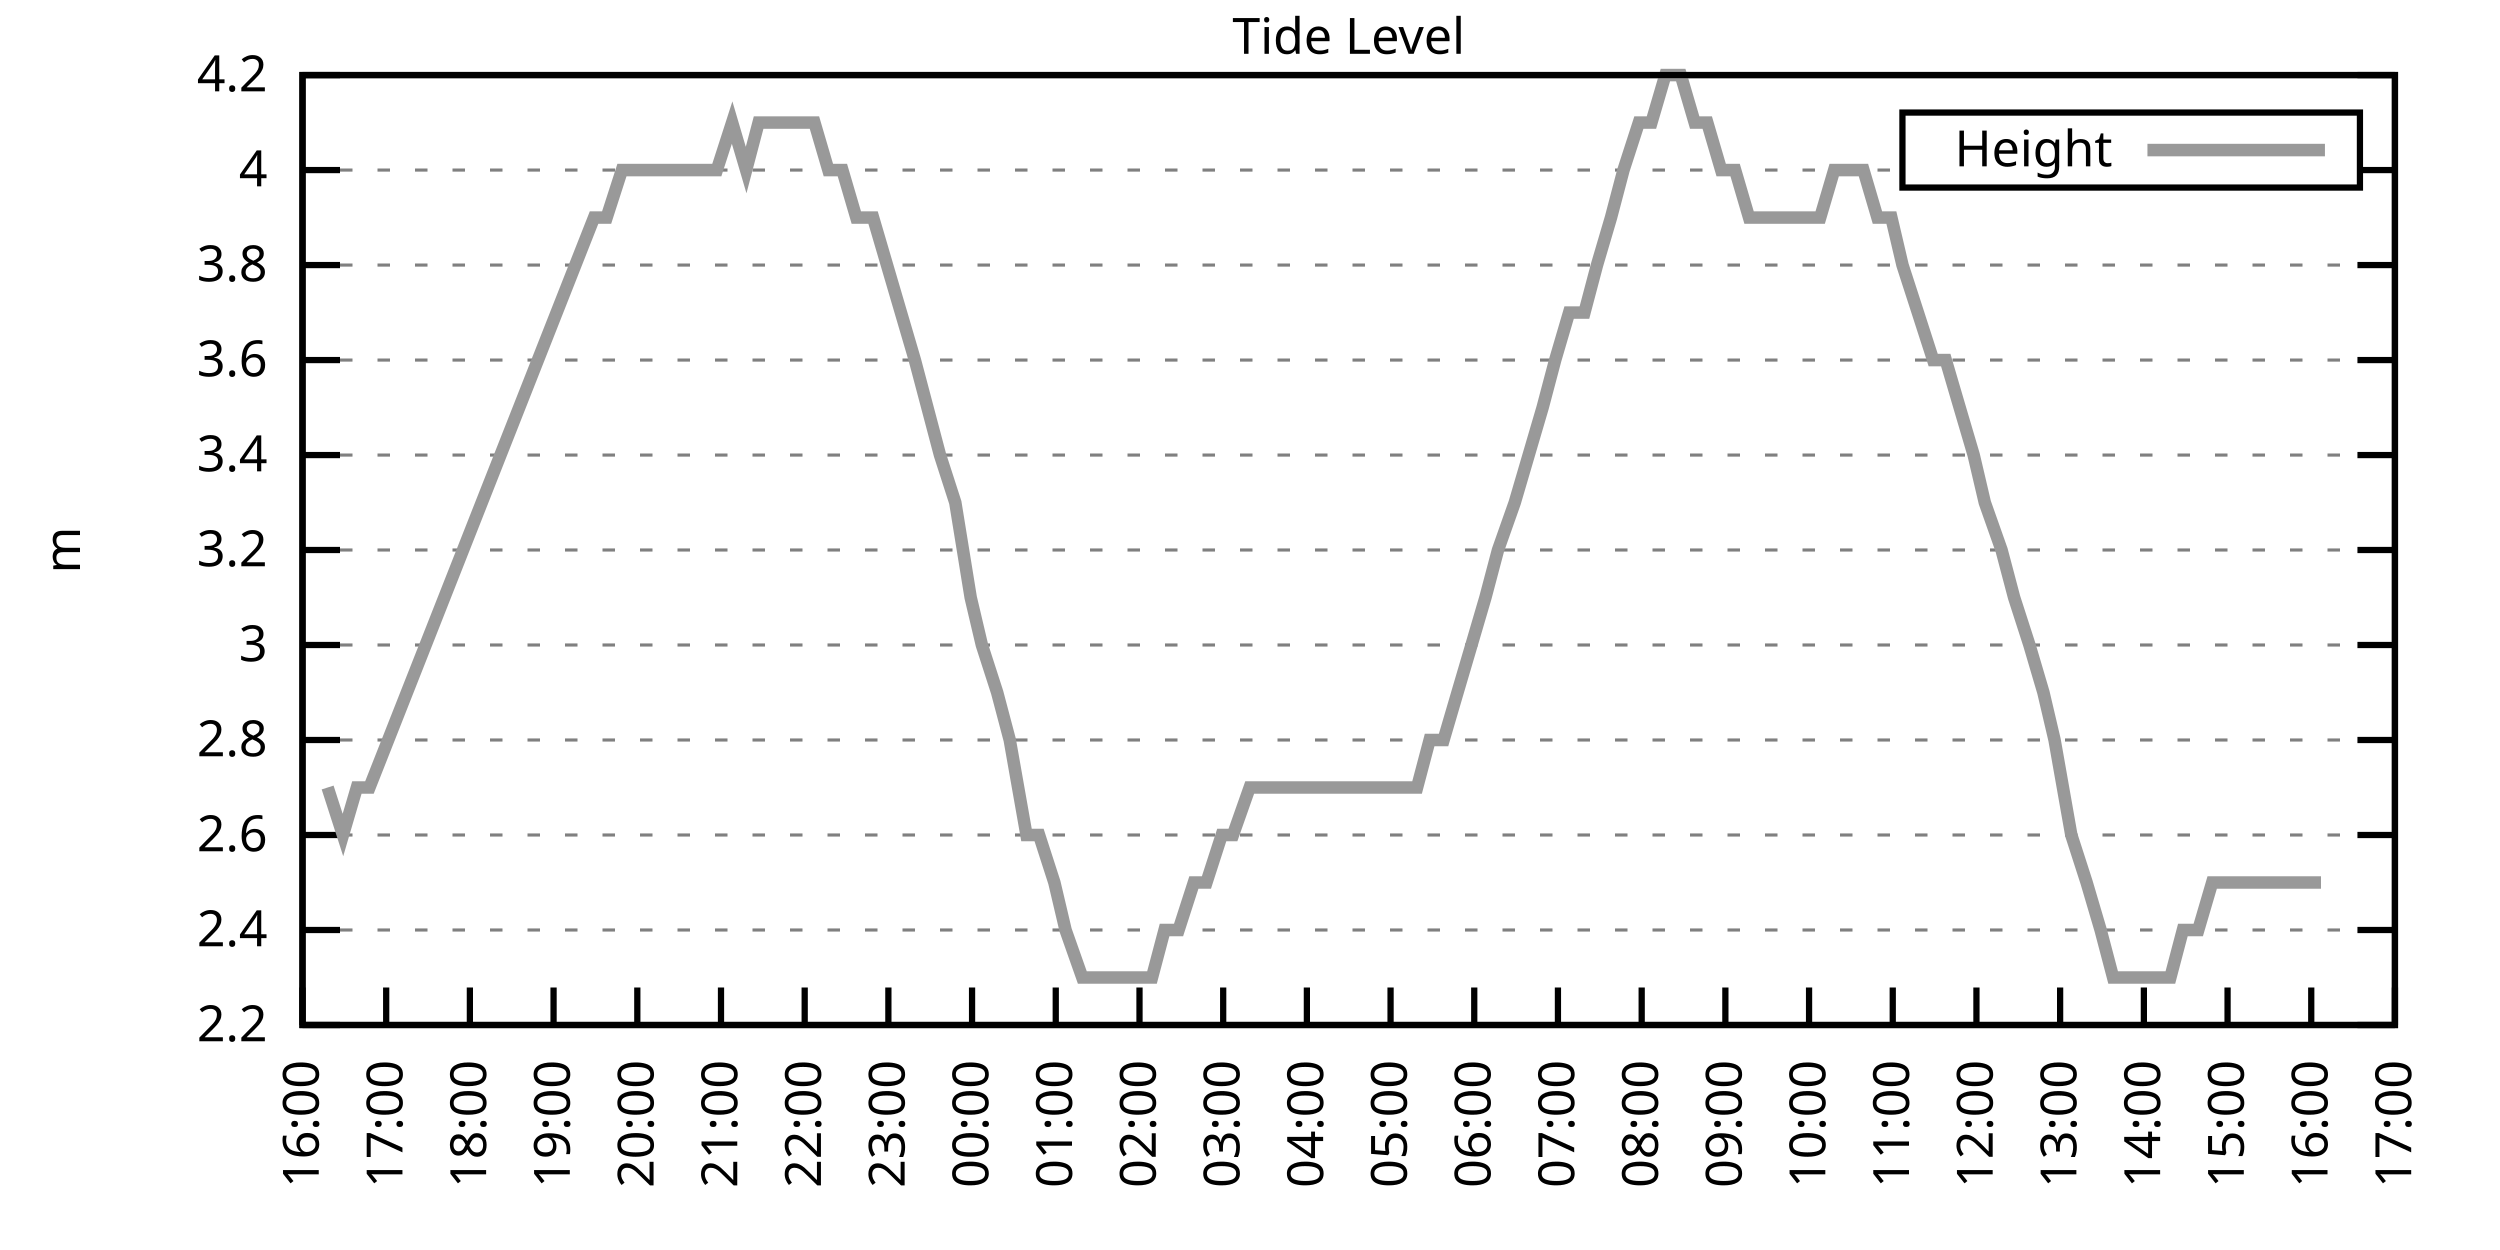
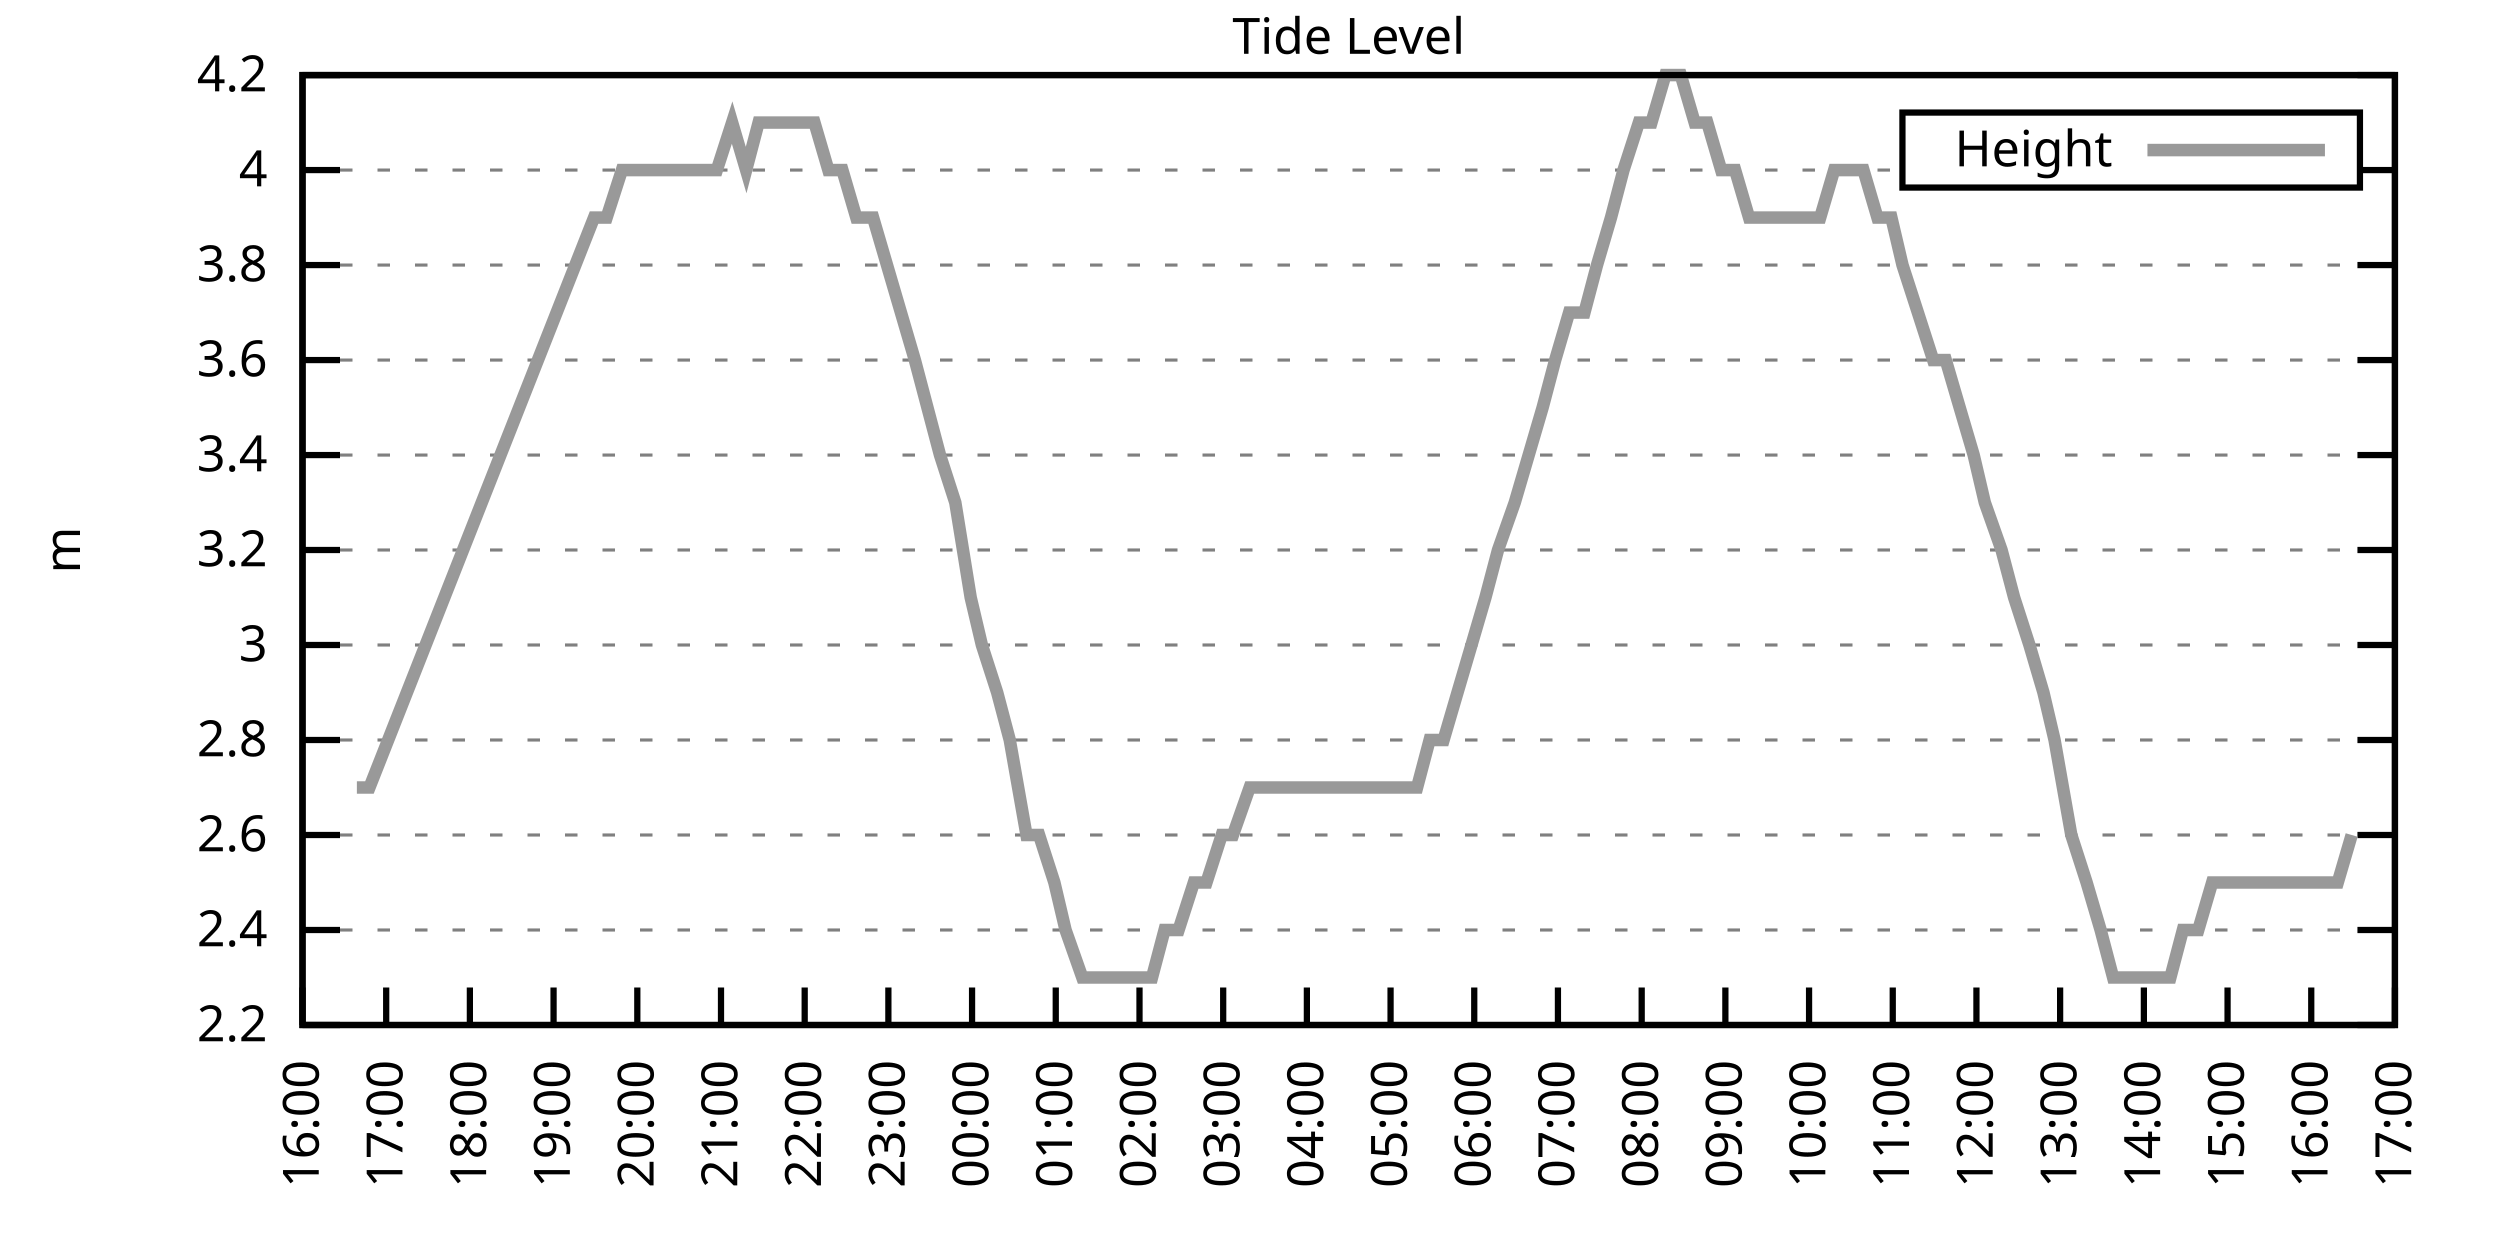
<svg xmlns="http://www.w3.org/2000/svg" xmlns:xlink="http://www.w3.org/1999/xlink" width="400" height="200" viewBox="0 0 400 200">
  <g id="gnuplot_canvas">
    <rect x="0" y="0" width="400" height="200" fill="none" />
    <defs>
      <circle id="gpDot" r="0.5" stroke-width="0.5" stroke="currentColor" />
      <path id="gpPt0" stroke-width="0.333" stroke="currentColor" d="M-1,0 h2 M0,-1 v2" />
      <path id="gpPt1" stroke-width="0.333" stroke="currentColor" d="M-1,-1 L1,1 M1,-1 L-1,1" />
      <path id="gpPt2" stroke-width="0.333" stroke="currentColor" d="M-1,0 L1,0 M0,-1 L0,1 M-1,-1 L1,1 M-1,1 L1,-1" />
      <rect id="gpPt3" stroke-width="0.333" stroke="currentColor" x="-1" y="-1" width="2" height="2" />
      <rect id="gpPt4" stroke-width="0.333" stroke="currentColor" fill="currentColor" x="-1" y="-1" width="2" height="2" />
      <circle id="gpPt5" stroke-width="0.333" stroke="currentColor" cx="0" cy="0" r="1" />
      <use xlink:href="#gpPt5" id="gpPt6" fill="currentColor" stroke="none" />
      <path id="gpPt7" stroke-width="0.333" stroke="currentColor" d="M0,-1.33 L-1.33,0.67 L1.33,0.67 z" />
      <use xlink:href="#gpPt7" id="gpPt8" fill="currentColor" stroke="none" />
      <use xlink:href="#gpPt7" id="gpPt9" stroke="currentColor" transform="rotate(180)" />
      <use xlink:href="#gpPt9" id="gpPt10" fill="currentColor" stroke="none" />
      <use xlink:href="#gpPt3" id="gpPt11" stroke="currentColor" transform="rotate(45)" />
      <use xlink:href="#gpPt11" id="gpPt12" fill="currentColor" stroke="none" />
      <path id="gpPt13" stroke-width="0.333" stroke="currentColor" d="M0,1.330 L1.265,0.411 L0.782,-1.067 L-0.782,-1.076 L-1.265,0.411 z" />
      <use xlink:href="#gpPt13" id="gpPt14" fill="currentColor" stroke="none" />
      <filter id="textbox" filterUnits="objectBoundingBox" x="0" y="0" height="1" width="1">
        <feFlood flood-color="white" flood-opacity="1" result="bgnd" />
        <feComposite in="SourceGraphic" in2="bgnd" operator="atop" />
      </filter>
      <filter id="greybox" filterUnits="objectBoundingBox" x="0" y="0" height="1" width="1">
        <feFlood flood-color="lightgrey" flood-opacity="1" result="grey" />
        <feComposite in="SourceGraphic" in2="grey" operator="atop" />
      </filter>
    </defs>
    <g fill="none" color="white" stroke="currentColor" stroke-width="1.00" stroke-linecap="butt" stroke-linejoin="miter">
</g>
    <g fill="none" color="black" stroke="currentColor" stroke-width="1.00" stroke-linecap="butt" stroke-linejoin="miter">
      <g stroke="none" shape-rendering="crispEdges">
        <polygon fill="rgb(255, 255, 255)" points="48.40,164.00 383.18,164.00 383.18,12.02 48.40,12.02 " />
      </g>
    </g>
    <g fill="none" color="black" stroke="currentColor" stroke-width="1.00" stroke-linecap="butt" stroke-linejoin="miter">
</g>
    <g fill="none" color="black" stroke="black" stroke-width="0.50" stroke-linecap="butt" stroke-linejoin="miter">
</g>
    <g fill="none" color="gray" stroke="currentColor" stroke-width="0.50" stroke-linecap="butt" stroke-linejoin="miter">
      <path stroke="gray" stroke-dasharray="2,4" class="gridline" d="M48.40,164.00 L383.19,164.00  " />
    </g>
    <g fill="none" color="gray" stroke="gray" stroke-width="1.00" stroke-linecap="butt" stroke-linejoin="miter">
</g>
    <g fill="none" color="black" stroke="currentColor" stroke-width="1.00" stroke-linecap="butt" stroke-linejoin="miter">
      <path stroke="black" d="M48.40,164.00 L54.40,164.00 M383.19,164.00 L377.19,164.00  " />
      <g transform="translate(42.80,166.60)" stroke="none" fill="black" font-family="Sans" font-size="8.00" text-anchor="end">
        <text>
          <tspan font-family="Sans"> 2.2</tspan>
        </text>
      </g>
    </g>
    <g fill="none" color="black" stroke="currentColor" stroke-width="1.00" stroke-linecap="butt" stroke-linejoin="miter">
</g>
    <g fill="none" color="black" stroke="black" stroke-width="0.50" stroke-linecap="butt" stroke-linejoin="miter">
</g>
    <g fill="none" color="gray" stroke="currentColor" stroke-width="0.50" stroke-linecap="butt" stroke-linejoin="miter">
      <path stroke="gray" stroke-dasharray="2,4" class="gridline" d="M48.40,148.80 L383.19,148.80  " />
    </g>
    <g fill="none" color="gray" stroke="gray" stroke-width="1.00" stroke-linecap="butt" stroke-linejoin="miter">
</g>
    <g fill="none" color="black" stroke="currentColor" stroke-width="1.00" stroke-linecap="butt" stroke-linejoin="miter">
      <path stroke="black" d="M48.40,148.80 L54.40,148.80 M383.19,148.80 L377.19,148.80  " />
      <g transform="translate(42.80,151.40)" stroke="none" fill="black" font-family="Sans" font-size="8.00" text-anchor="end">
        <text>
          <tspan font-family="Sans"> 2.4</tspan>
        </text>
      </g>
    </g>
    <g fill="none" color="black" stroke="currentColor" stroke-width="1.00" stroke-linecap="butt" stroke-linejoin="miter">
</g>
    <g fill="none" color="black" stroke="black" stroke-width="0.50" stroke-linecap="butt" stroke-linejoin="miter">
</g>
    <g fill="none" color="gray" stroke="currentColor" stroke-width="0.50" stroke-linecap="butt" stroke-linejoin="miter">
      <path stroke="gray" stroke-dasharray="2,4" class="gridline" d="M48.40,133.60 L383.19,133.60  " />
    </g>
    <g fill="none" color="gray" stroke="gray" stroke-width="1.00" stroke-linecap="butt" stroke-linejoin="miter">
</g>
    <g fill="none" color="black" stroke="currentColor" stroke-width="1.00" stroke-linecap="butt" stroke-linejoin="miter">
      <path stroke="black" d="M48.40,133.60 L54.40,133.60 M383.19,133.60 L377.19,133.60  " />
      <g transform="translate(42.80,136.20)" stroke="none" fill="black" font-family="Sans" font-size="8.00" text-anchor="end">
        <text>
          <tspan font-family="Sans"> 2.6</tspan>
        </text>
      </g>
    </g>
    <g fill="none" color="black" stroke="currentColor" stroke-width="1.00" stroke-linecap="butt" stroke-linejoin="miter">
</g>
    <g fill="none" color="black" stroke="black" stroke-width="0.50" stroke-linecap="butt" stroke-linejoin="miter">
</g>
    <g fill="none" color="gray" stroke="currentColor" stroke-width="0.50" stroke-linecap="butt" stroke-linejoin="miter">
      <path stroke="gray" stroke-dasharray="2,4" class="gridline" d="M48.40,118.40 L383.19,118.40  " />
    </g>
    <g fill="none" color="gray" stroke="gray" stroke-width="1.00" stroke-linecap="butt" stroke-linejoin="miter">
</g>
    <g fill="none" color="black" stroke="currentColor" stroke-width="1.00" stroke-linecap="butt" stroke-linejoin="miter">
      <path stroke="black" d="M48.40,118.40 L54.40,118.40 M383.19,118.40 L377.19,118.40  " />
      <g transform="translate(42.80,121.00)" stroke="none" fill="black" font-family="Sans" font-size="8.00" text-anchor="end">
        <text>
          <tspan font-family="Sans"> 2.8</tspan>
        </text>
      </g>
    </g>
    <g fill="none" color="black" stroke="currentColor" stroke-width="1.00" stroke-linecap="butt" stroke-linejoin="miter">
</g>
    <g fill="none" color="black" stroke="black" stroke-width="0.50" stroke-linecap="butt" stroke-linejoin="miter">
</g>
    <g fill="none" color="gray" stroke="currentColor" stroke-width="0.50" stroke-linecap="butt" stroke-linejoin="miter">
      <path stroke="gray" stroke-dasharray="2,4" class="gridline" d="M48.40,103.20 L383.19,103.20  " />
    </g>
    <g fill="none" color="gray" stroke="gray" stroke-width="1.00" stroke-linecap="butt" stroke-linejoin="miter">
</g>
    <g fill="none" color="black" stroke="currentColor" stroke-width="1.00" stroke-linecap="butt" stroke-linejoin="miter">
      <path stroke="black" d="M48.40,103.20 L54.40,103.20 M383.19,103.20 L377.19,103.20  " />
      <g transform="translate(42.80,105.80)" stroke="none" fill="black" font-family="Sans" font-size="8.00" text-anchor="end">
        <text>
          <tspan font-family="Sans"> 3</tspan>
        </text>
      </g>
    </g>
    <g fill="none" color="black" stroke="currentColor" stroke-width="1.00" stroke-linecap="butt" stroke-linejoin="miter">
</g>
    <g fill="none" color="black" stroke="black" stroke-width="0.50" stroke-linecap="butt" stroke-linejoin="miter">
</g>
    <g fill="none" color="gray" stroke="currentColor" stroke-width="0.50" stroke-linecap="butt" stroke-linejoin="miter">
      <path stroke="gray" stroke-dasharray="2,4" class="gridline" d="M48.40,88.00 L383.19,88.00  " />
    </g>
    <g fill="none" color="gray" stroke="gray" stroke-width="1.00" stroke-linecap="butt" stroke-linejoin="miter">
</g>
    <g fill="none" color="black" stroke="currentColor" stroke-width="1.00" stroke-linecap="butt" stroke-linejoin="miter">
      <path stroke="black" d="M48.40,88.00 L54.40,88.00 M383.19,88.00 L377.19,88.00  " />
      <g transform="translate(42.80,90.60)" stroke="none" fill="black" font-family="Sans" font-size="8.00" text-anchor="end">
        <text>
          <tspan font-family="Sans"> 3.2</tspan>
        </text>
      </g>
    </g>
    <g fill="none" color="black" stroke="currentColor" stroke-width="1.00" stroke-linecap="butt" stroke-linejoin="miter">
</g>
    <g fill="none" color="black" stroke="black" stroke-width="0.50" stroke-linecap="butt" stroke-linejoin="miter">
</g>
    <g fill="none" color="gray" stroke="currentColor" stroke-width="0.50" stroke-linecap="butt" stroke-linejoin="miter">
      <path stroke="gray" stroke-dasharray="2,4" class="gridline" d="M48.40,72.81 L383.19,72.81  " />
    </g>
    <g fill="none" color="gray" stroke="gray" stroke-width="1.00" stroke-linecap="butt" stroke-linejoin="miter">
</g>
    <g fill="none" color="black" stroke="currentColor" stroke-width="1.00" stroke-linecap="butt" stroke-linejoin="miter">
      <path stroke="black" d="M48.40,72.81 L54.40,72.81 M383.19,72.81 L377.19,72.81  " />
      <g transform="translate(42.80,75.41)" stroke="none" fill="black" font-family="Sans" font-size="8.00" text-anchor="end">
        <text>
          <tspan font-family="Sans"> 3.4</tspan>
        </text>
      </g>
    </g>
    <g fill="none" color="black" stroke="currentColor" stroke-width="1.00" stroke-linecap="butt" stroke-linejoin="miter">
</g>
    <g fill="none" color="black" stroke="black" stroke-width="0.50" stroke-linecap="butt" stroke-linejoin="miter">
</g>
    <g fill="none" color="gray" stroke="currentColor" stroke-width="0.50" stroke-linecap="butt" stroke-linejoin="miter">
      <path stroke="gray" stroke-dasharray="2,4" class="gridline" d="M48.40,57.61 L383.19,57.61  " />
    </g>
    <g fill="none" color="gray" stroke="gray" stroke-width="1.00" stroke-linecap="butt" stroke-linejoin="miter">
</g>
    <g fill="none" color="black" stroke="currentColor" stroke-width="1.00" stroke-linecap="butt" stroke-linejoin="miter">
      <path stroke="black" d="M48.40,57.61 L54.40,57.61 M383.19,57.61 L377.19,57.61  " />
      <g transform="translate(42.80,60.21)" stroke="none" fill="black" font-family="Sans" font-size="8.00" text-anchor="end">
        <text>
          <tspan font-family="Sans"> 3.6</tspan>
        </text>
      </g>
    </g>
    <g fill="none" color="black" stroke="currentColor" stroke-width="1.00" stroke-linecap="butt" stroke-linejoin="miter">
</g>
    <g fill="none" color="black" stroke="black" stroke-width="0.50" stroke-linecap="butt" stroke-linejoin="miter">
</g>
    <g fill="none" color="gray" stroke="currentColor" stroke-width="0.50" stroke-linecap="butt" stroke-linejoin="miter">
      <path stroke="gray" stroke-dasharray="2,4" class="gridline" d="M48.40,42.41 L383.19,42.41  " />
    </g>
    <g fill="none" color="gray" stroke="gray" stroke-width="1.00" stroke-linecap="butt" stroke-linejoin="miter">
</g>
    <g fill="none" color="black" stroke="currentColor" stroke-width="1.00" stroke-linecap="butt" stroke-linejoin="miter">
      <path stroke="black" d="M48.40,42.41 L54.40,42.41 M383.19,42.41 L377.19,42.41  " />
      <g transform="translate(42.80,45.01)" stroke="none" fill="black" font-family="Sans" font-size="8.00" text-anchor="end">
        <text>
          <tspan font-family="Sans"> 3.8</tspan>
        </text>
      </g>
    </g>
    <g fill="none" color="black" stroke="currentColor" stroke-width="1.00" stroke-linecap="butt" stroke-linejoin="miter">
</g>
    <g fill="none" color="black" stroke="black" stroke-width="0.50" stroke-linecap="butt" stroke-linejoin="miter">
</g>
    <g fill="none" color="gray" stroke="currentColor" stroke-width="0.50" stroke-linecap="butt" stroke-linejoin="miter">
      <path stroke="gray" stroke-dasharray="2,4" class="gridline" d="M48.40,27.21 L304.39,27.21 M377.59,27.21 L383.19,27.21  " />
    </g>
    <g fill="none" color="gray" stroke="gray" stroke-width="1.00" stroke-linecap="butt" stroke-linejoin="miter">
</g>
    <g fill="none" color="black" stroke="currentColor" stroke-width="1.00" stroke-linecap="butt" stroke-linejoin="miter">
      <path stroke="black" d="M48.40,27.21 L54.40,27.21 M383.19,27.21 L377.19,27.21  " />
      <g transform="translate(42.80,29.81)" stroke="none" fill="black" font-family="Sans" font-size="8.00" text-anchor="end">
        <text>
          <tspan font-family="Sans"> 4</tspan>
        </text>
      </g>
    </g>
    <g fill="none" color="black" stroke="currentColor" stroke-width="1.00" stroke-linecap="butt" stroke-linejoin="miter">
</g>
    <g fill="none" color="black" stroke="black" stroke-width="0.50" stroke-linecap="butt" stroke-linejoin="miter">
</g>
    <g fill="none" color="gray" stroke="currentColor" stroke-width="0.50" stroke-linecap="butt" stroke-linejoin="miter">
      <path stroke="gray" stroke-dasharray="2,4" class="gridline" d="M48.40,12.01 L383.19,12.01  " />
    </g>
    <g fill="none" color="gray" stroke="gray" stroke-width="1.00" stroke-linecap="butt" stroke-linejoin="miter">
</g>
    <g fill="none" color="black" stroke="currentColor" stroke-width="1.00" stroke-linecap="butt" stroke-linejoin="miter">
      <path stroke="black" d="M48.40,12.01 L54.40,12.01 M383.19,12.01 L377.19,12.01  " />
      <g transform="translate(42.80,14.61)" stroke="none" fill="black" font-family="Sans" font-size="8.00" text-anchor="end">
        <text>
          <tspan font-family="Sans"> 4.2</tspan>
        </text>
      </g>
    </g>
    <g fill="none" color="black" stroke="currentColor" stroke-width="1.00" stroke-linecap="butt" stroke-linejoin="miter">
      <path stroke="black" d="M48.40,164.00 L48.40,158.00  " />
      <g transform="translate(51.00,169.60) rotate(270.00)" stroke="none" fill="black" font-family="Sans" font-size="8.00" text-anchor="end">
        <text>
          <tspan font-family="Sans">16:00</tspan>
        </text>
      </g>
    </g>
    <g fill="none" color="black" stroke="currentColor" stroke-width="1.00" stroke-linecap="butt" stroke-linejoin="miter">
      <path stroke="black" d="M61.79,164.00 L61.79,158.00  " />
      <g transform="translate(64.39,169.60) rotate(270.00)" stroke="none" fill="black" font-family="Sans" font-size="8.00" text-anchor="end">
        <text>
          <tspan font-family="Sans">17:00</tspan>
        </text>
      </g>
    </g>
    <g fill="none" color="black" stroke="currentColor" stroke-width="1.00" stroke-linecap="butt" stroke-linejoin="miter">
      <path stroke="black" d="M75.18,164.00 L75.18,158.00  " />
      <g transform="translate(77.78,169.60) rotate(270.00)" stroke="none" fill="black" font-family="Sans" font-size="8.00" text-anchor="end">
        <text>
          <tspan font-family="Sans">18:00</tspan>
        </text>
      </g>
    </g>
    <g fill="none" color="black" stroke="currentColor" stroke-width="1.00" stroke-linecap="butt" stroke-linejoin="miter">
      <path stroke="black" d="M88.57,164.00 L88.57,158.00  " />
      <g transform="translate(91.17,169.60) rotate(270.00)" stroke="none" fill="black" font-family="Sans" font-size="8.00" text-anchor="end">
        <text>
          <tspan font-family="Sans">19:00</tspan>
        </text>
      </g>
    </g>
    <g fill="none" color="black" stroke="currentColor" stroke-width="1.00" stroke-linecap="butt" stroke-linejoin="miter">
      <path stroke="black" d="M101.97,164.00 L101.97,158.00  " />
      <g transform="translate(104.57,169.60) rotate(270.00)" stroke="none" fill="black" font-family="Sans" font-size="8.00" text-anchor="end">
        <text>
          <tspan font-family="Sans">20:00</tspan>
        </text>
      </g>
    </g>
    <g fill="none" color="black" stroke="currentColor" stroke-width="1.00" stroke-linecap="butt" stroke-linejoin="miter">
      <path stroke="black" d="M115.36,164.00 L115.36,158.00  " />
      <g transform="translate(117.96,169.60) rotate(270.00)" stroke="none" fill="black" font-family="Sans" font-size="8.00" text-anchor="end">
        <text>
          <tspan font-family="Sans">21:00</tspan>
        </text>
      </g>
    </g>
    <g fill="none" color="black" stroke="currentColor" stroke-width="1.00" stroke-linecap="butt" stroke-linejoin="miter">
      <path stroke="black" d="M128.75,164.00 L128.75,158.00  " />
      <g transform="translate(131.35,169.60) rotate(270.00)" stroke="none" fill="black" font-family="Sans" font-size="8.00" text-anchor="end">
        <text>
          <tspan font-family="Sans">22:00</tspan>
        </text>
      </g>
    </g>
    <g fill="none" color="black" stroke="currentColor" stroke-width="1.00" stroke-linecap="butt" stroke-linejoin="miter">
      <path stroke="black" d="M142.14,164.00 L142.14,158.00  " />
      <g transform="translate(144.74,169.60) rotate(270.00)" stroke="none" fill="black" font-family="Sans" font-size="8.00" text-anchor="end">
        <text>
          <tspan font-family="Sans">23:00</tspan>
        </text>
      </g>
    </g>
    <g fill="none" color="black" stroke="currentColor" stroke-width="1.00" stroke-linecap="butt" stroke-linejoin="miter">
      <path stroke="black" d="M155.53,164.00 L155.53,158.00  " />
      <g transform="translate(158.13,169.60) rotate(270.00)" stroke="none" fill="black" font-family="Sans" font-size="8.00" text-anchor="end">
        <text>
          <tspan font-family="Sans">00:00</tspan>
        </text>
      </g>
    </g>
    <g fill="none" color="black" stroke="currentColor" stroke-width="1.00" stroke-linecap="butt" stroke-linejoin="miter">
      <path stroke="black" d="M168.92,164.00 L168.92,158.00  " />
      <g transform="translate(171.52,169.60) rotate(270.00)" stroke="none" fill="black" font-family="Sans" font-size="8.00" text-anchor="end">
        <text>
          <tspan font-family="Sans">01:00</tspan>
        </text>
      </g>
    </g>
    <g fill="none" color="black" stroke="currentColor" stroke-width="1.00" stroke-linecap="butt" stroke-linejoin="miter">
      <path stroke="black" d="M182.32,164.00 L182.32,158.00  " />
      <g transform="translate(184.92,169.60) rotate(270.00)" stroke="none" fill="black" font-family="Sans" font-size="8.00" text-anchor="end">
        <text>
          <tspan font-family="Sans">02:00</tspan>
        </text>
      </g>
    </g>
    <g fill="none" color="black" stroke="currentColor" stroke-width="1.00" stroke-linecap="butt" stroke-linejoin="miter">
      <path stroke="black" d="M195.71,164.00 L195.71,158.00  " />
      <g transform="translate(198.31,169.60) rotate(270.00)" stroke="none" fill="black" font-family="Sans" font-size="8.00" text-anchor="end">
        <text>
          <tspan font-family="Sans">03:00</tspan>
        </text>
      </g>
    </g>
    <g fill="none" color="black" stroke="currentColor" stroke-width="1.00" stroke-linecap="butt" stroke-linejoin="miter">
      <path stroke="black" d="M209.10,164.00 L209.10,158.00  " />
      <g transform="translate(211.70,169.60) rotate(270.00)" stroke="none" fill="black" font-family="Sans" font-size="8.00" text-anchor="end">
        <text>
          <tspan font-family="Sans">04:00</tspan>
        </text>
      </g>
    </g>
    <g fill="none" color="black" stroke="currentColor" stroke-width="1.00" stroke-linecap="butt" stroke-linejoin="miter">
      <path stroke="black" d="M222.49,164.00 L222.49,158.00  " />
      <g transform="translate(225.09,169.60) rotate(270.00)" stroke="none" fill="black" font-family="Sans" font-size="8.00" text-anchor="end">
        <text>
          <tspan font-family="Sans">05:00</tspan>
        </text>
      </g>
    </g>
    <g fill="none" color="black" stroke="currentColor" stroke-width="1.00" stroke-linecap="butt" stroke-linejoin="miter">
      <path stroke="black" d="M235.88,164.00 L235.88,158.00  " />
      <g transform="translate(238.48,169.60) rotate(270.00)" stroke="none" fill="black" font-family="Sans" font-size="8.00" text-anchor="end">
        <text>
          <tspan font-family="Sans">06:00</tspan>
        </text>
      </g>
    </g>
    <g fill="none" color="black" stroke="currentColor" stroke-width="1.00" stroke-linecap="butt" stroke-linejoin="miter">
      <path stroke="black" d="M249.27,164.00 L249.27,158.00  " />
      <g transform="translate(251.87,169.60) rotate(270.00)" stroke="none" fill="black" font-family="Sans" font-size="8.00" text-anchor="end">
        <text>
          <tspan font-family="Sans">07:00</tspan>
        </text>
      </g>
    </g>
    <g fill="none" color="black" stroke="currentColor" stroke-width="1.00" stroke-linecap="butt" stroke-linejoin="miter">
      <path stroke="black" d="M262.67,164.00 L262.67,158.00  " />
      <g transform="translate(265.27,169.60) rotate(270.00)" stroke="none" fill="black" font-family="Sans" font-size="8.00" text-anchor="end">
        <text>
          <tspan font-family="Sans">08:00</tspan>
        </text>
      </g>
    </g>
    <g fill="none" color="black" stroke="currentColor" stroke-width="1.00" stroke-linecap="butt" stroke-linejoin="miter">
      <path stroke="black" d="M276.06,164.00 L276.06,158.00  " />
      <g transform="translate(278.66,169.60) rotate(270.00)" stroke="none" fill="black" font-family="Sans" font-size="8.00" text-anchor="end">
        <text>
          <tspan font-family="Sans">09:00</tspan>
        </text>
      </g>
    </g>
    <g fill="none" color="black" stroke="currentColor" stroke-width="1.00" stroke-linecap="butt" stroke-linejoin="miter">
      <path stroke="black" d="M289.45,164.00 L289.45,158.00  " />
      <g transform="translate(292.05,169.60) rotate(270.00)" stroke="none" fill="black" font-family="Sans" font-size="8.00" text-anchor="end">
        <text>
          <tspan font-family="Sans">10:00</tspan>
        </text>
      </g>
    </g>
    <g fill="none" color="black" stroke="currentColor" stroke-width="1.00" stroke-linecap="butt" stroke-linejoin="miter">
      <path stroke="black" d="M302.84,164.00 L302.84,158.00  " />
      <g transform="translate(305.44,169.60) rotate(270.00)" stroke="none" fill="black" font-family="Sans" font-size="8.00" text-anchor="end">
        <text>
          <tspan font-family="Sans">11:00</tspan>
        </text>
      </g>
    </g>
    <g fill="none" color="black" stroke="currentColor" stroke-width="1.00" stroke-linecap="butt" stroke-linejoin="miter">
      <path stroke="black" d="M316.23,164.00 L316.23,158.00  " />
      <g transform="translate(318.83,169.60) rotate(270.00)" stroke="none" fill="black" font-family="Sans" font-size="8.00" text-anchor="end">
        <text>
          <tspan font-family="Sans">12:00</tspan>
        </text>
      </g>
    </g>
    <g fill="none" color="black" stroke="currentColor" stroke-width="1.00" stroke-linecap="butt" stroke-linejoin="miter">
      <path stroke="black" d="M329.62,164.00 L329.62,158.00  " />
      <g transform="translate(332.22,169.60) rotate(270.00)" stroke="none" fill="black" font-family="Sans" font-size="8.00" text-anchor="end">
        <text>
          <tspan font-family="Sans">13:00</tspan>
        </text>
      </g>
    </g>
    <g fill="none" color="black" stroke="currentColor" stroke-width="1.00" stroke-linecap="butt" stroke-linejoin="miter">
      <path stroke="black" d="M343.02,164.00 L343.02,158.00  " />
      <g transform="translate(345.62,169.60) rotate(270.00)" stroke="none" fill="black" font-family="Sans" font-size="8.00" text-anchor="end">
        <text>
          <tspan font-family="Sans">14:00</tspan>
        </text>
      </g>
    </g>
    <g fill="none" color="black" stroke="currentColor" stroke-width="1.00" stroke-linecap="butt" stroke-linejoin="miter">
      <path stroke="black" d="M356.41,164.00 L356.41,158.00  " />
      <g transform="translate(359.01,169.60) rotate(270.00)" stroke="none" fill="black" font-family="Sans" font-size="8.00" text-anchor="end">
        <text>
          <tspan font-family="Sans">15:00</tspan>
        </text>
      </g>
    </g>
    <g fill="none" color="black" stroke="currentColor" stroke-width="1.00" stroke-linecap="butt" stroke-linejoin="miter">
      <path stroke="black" d="M369.80,164.00 L369.80,158.00  " />
      <g transform="translate(372.40,169.60) rotate(270.00)" stroke="none" fill="black" font-family="Sans" font-size="8.00" text-anchor="end">
        <text>
          <tspan font-family="Sans">16:00</tspan>
        </text>
      </g>
    </g>
    <g fill="none" color="black" stroke="currentColor" stroke-width="1.00" stroke-linecap="butt" stroke-linejoin="miter">
      <path stroke="black" d="M383.19,164.00 L383.19,158.00  " />
      <g transform="translate(385.79,169.60) rotate(270.00)" stroke="none" fill="black" font-family="Sans" font-size="8.00" text-anchor="end">
        <text>
          <tspan font-family="Sans">17:00</tspan>
        </text>
      </g>
    </g>
    <g fill="none" color="black" stroke="currentColor" stroke-width="1.00" stroke-linecap="butt" stroke-linejoin="miter">
</g>
    <g fill="none" color="black" stroke="currentColor" stroke-width="1.00" stroke-linecap="butt" stroke-linejoin="miter">
      <path stroke="black" d="M48.40,12.01 L48.40,164.00 L383.19,164.00 L383.19,12.01 L48.40,12.01 Z  " />
    </g>
    <g fill="none" color="black" stroke="currentColor" stroke-width="1.00" stroke-linecap="butt" stroke-linejoin="miter">
</g>
    <g fill="none" color="black" stroke="currentColor" stroke-width="1.00" stroke-linecap="butt" stroke-linejoin="miter">
      <path stroke="black" d="M304.39,30.01 L304.39,18.01 L377.59,18.01 L377.59,30.01 L304.39,30.01 Z  " />
    </g>
    <g id="Tide_level_plot_1">
      <g fill="none" color="white" stroke="black" stroke-width="2.00" stroke-linecap="butt" stroke-linejoin="miter">
</g>
      <g fill="none" color="black" stroke="currentColor" stroke-width="2.00" stroke-linecap="butt" stroke-linejoin="miter">
        <g transform="translate(337.99,26.61)" stroke="none" fill="black" font-family="Sans" font-size="8.00" text-anchor="end">
          <text>
            <tspan font-family="Sans">Height</tspan>
          </text>
        </g>
      </g>
      <g fill="none" color="black" stroke="currentColor" stroke-width="2.00" stroke-linecap="butt" stroke-linejoin="miter">
-         <path stroke="rgb(153, 153, 153)" d="M343.59,24.01 L371.99,24.01 M52.42,126.00 L54.87,133.60 L57.10,126.00 L59.11,126.00 L95.05,34.81 L97.06,34.81   L99.51,27.21 L101.30,27.21 L103.53,27.21 L105.54,27.21 L108.22,27.21 L110.45,27.21 L112.68,27.21 L114.69,27.21   L117.14,19.61 L119.38,27.21 L121.38,19.61 L124.06,19.61 L126.29,19.61 L128.53,19.61 L130.31,19.61 L132.54,27.21   L134.78,27.21 L137.01,34.81 L139.69,34.81 L141.92,42.41 L144.15,50.01 L146.38,57.61 L148.39,65.21 L150.40,72.81   L152.85,80.41 L155.31,95.60 L157.10,103.20 L159.55,110.80 L161.56,118.40 L164.24,133.60 L166.25,133.60 L168.70,141.20   L170.49,148.80 L173.17,156.40 L174.95,156.40 L177.63,156.40 L179.64,156.40 L182.09,156.40 L184.32,156.40 L186.33,148.80   L188.57,148.80 L191.02,141.20 L193.03,141.20 L195.48,133.60 L197.27,133.60 L199.95,126.00 L202.18,126.00 L204.41,126.00   L206.42,126.00 L208.43,126.00 L211.11,126.00 L213.34,126.00 L215.57,126.00 L217.80,126.00 L219.81,126.00 L221.82,126.00   L224.50,126.00 L226.73,126.00 L228.74,118.40 L230.97,118.40 L233.20,110.80 L235.44,103.20 L237.67,95.60 L239.68,88.00   L242.36,80.41 L244.59,72.81 L246.82,65.21 L248.83,57.61 L251.06,50.01 L253.51,50.01 L255.52,42.41 L257.76,34.81   L259.76,27.21 L262.22,19.61 L264.23,19.61 L266.46,12.01 L268.92,12.01 L271.15,19.61 L273.16,19.61 L275.39,27.21   L277.62,27.21 L279.85,34.81 L282.53,34.81 L284.54,34.81 L286.99,34.81 L288.78,34.81 L291.23,34.81 L293.47,27.21   L295.92,27.21 L298.15,27.21 L300.39,34.81 L302.62,34.81 L304.40,42.41 L306.86,50.01 L309.31,57.61 L311.32,57.61   L313.55,65.21 L315.79,72.81 L317.57,80.41 L320.25,88.00 L322.26,95.60 L324.71,103.20 L326.95,110.80 L328.73,118.40   L331.41,133.60 L333.86,141.20 L336.10,148.80 L338.10,156.40 L340.34,156.40 L342.57,156.40 L345.02,156.40 L347.26,156.40   L349.26,148.80 L351.72,148.80 L353.95,141.20 L355.96,141.20 L358.19,141.20 L360.42,141.20 L362.88,141.20 L365.11,141.20   L367.34,141.20 L369.58,141.20 L371.36,141.20  " />
+         <path stroke="rgb(153, 153, 153)" d="M343.59,24.01 L371.99,24.01 M57.10,126.00 L59.11,126.00 L95.05,34.81 L97.06,34.81 L99.51,27.21 L101.30,27.21   L103.53,27.21 L105.54,27.21 L108.22,27.21 L110.45,27.21 L112.68,27.21 L114.69,27.21 L117.14,19.61 L119.38,27.21   L121.38,19.61 L124.06,19.61 L126.29,19.61 L128.53,19.61 L130.31,19.61 L132.54,27.21 L134.78,27.21 L137.01,34.81   L139.69,34.81 L141.92,42.41 L144.15,50.01 L146.38,57.61 L148.39,65.21 L150.40,72.81 L152.85,80.41 L155.31,95.60   L157.10,103.20 L159.55,110.80 L161.56,118.40 L164.24,133.60 L166.25,133.60 L168.70,141.20 L170.49,148.80 L173.17,156.40   L174.95,156.40 L177.63,156.40 L179.64,156.40 L182.09,156.40 L184.32,156.40 L186.33,148.80 L188.57,148.80 L191.02,141.20   L193.03,141.20 L195.48,133.60 L197.27,133.60 L199.95,126.00 L202.18,126.00 L204.41,126.00 L206.42,126.00 L208.43,126.00   L211.11,126.00 L213.34,126.00 L215.57,126.00 L217.80,126.00 L219.81,126.00 L221.82,126.00 L224.50,126.00 L226.73,126.00   L228.74,118.40 L230.97,118.40 L233.20,110.80 L235.44,103.20 L237.67,95.60 L239.68,88.00 L242.36,80.41 L244.59,72.81   L246.82,65.21 L248.83,57.61 L251.06,50.01 L253.51,50.01 L255.52,42.41 L257.76,34.81 L259.76,27.21 L262.22,19.61   L264.23,19.61 L266.46,12.01 L268.92,12.01 L271.15,19.61 L273.16,19.61 L275.39,27.21 L277.62,27.21 L279.85,34.81   L282.53,34.81 L284.54,34.81 L286.99,34.81 L288.78,34.81 L291.23,34.81 L293.47,27.21 L295.92,27.21 L298.15,27.21   L300.39,34.81 L302.62,34.81 L304.40,42.41 L306.86,50.01 L309.31,57.61 L311.32,57.61 L313.55,65.21 L315.79,72.81   L317.57,80.41 L320.25,88.00 L322.26,95.60 L324.71,103.20 L326.95,110.80 L328.73,118.40 L331.41,133.60 L333.86,141.20   L336.10,148.80 L338.10,156.40 L340.34,156.40 L342.57,156.40 L345.02,156.40 L347.26,156.40 L349.26,148.80 L351.72,148.80   L353.95,141.20 L355.96,141.20 L358.19,141.20 L360.42,141.20 L362.88,141.20 L365.11,141.20 L367.34,141.20 L369.58,141.20   L371.36,141.20 L374.04,141.20 L376.27,133.60  " />
      </g>
    </g>
    <g fill="none" color="black" stroke="currentColor" stroke-width="2.00" stroke-linecap="butt" stroke-linejoin="miter">
</g>
    <g fill="none" color="black" stroke="black" stroke-width="1.00" stroke-linecap="butt" stroke-linejoin="miter">
</g>
    <g fill="none" color="black" stroke="currentColor" stroke-width="1.00" stroke-linecap="butt" stroke-linejoin="miter">
      <path stroke="black" d="M48.40,12.01 L48.40,164.00 L383.19,164.00 L383.19,12.01 L48.40,12.01 Z  " />
      <g transform="translate(12.80,88.01) rotate(270.00)" stroke="none" fill="black" font-family="Sans" font-size="8.00" text-anchor="middle">
        <text>
          <tspan font-family="Sans">m</tspan>
        </text>
      </g>
    </g>
    <g fill="none" color="black" stroke="currentColor" stroke-width="1.00" stroke-linecap="butt" stroke-linejoin="miter">
</g>
    <g fill="none" color="black" stroke="currentColor" stroke-width="1.00" stroke-linecap="butt" stroke-linejoin="miter">
      <g transform="translate(215.79,8.61)" stroke="none" fill="black" font-family="Sans" font-size="8.00" text-anchor="middle">
        <text>
          <tspan font-family="Sans">Tide Level</tspan>
        </text>
      </g>
    </g>
    <g fill="none" color="black" stroke="currentColor" stroke-width="1.00" stroke-linecap="butt" stroke-linejoin="miter">
</g>
  </g>
</svg>
